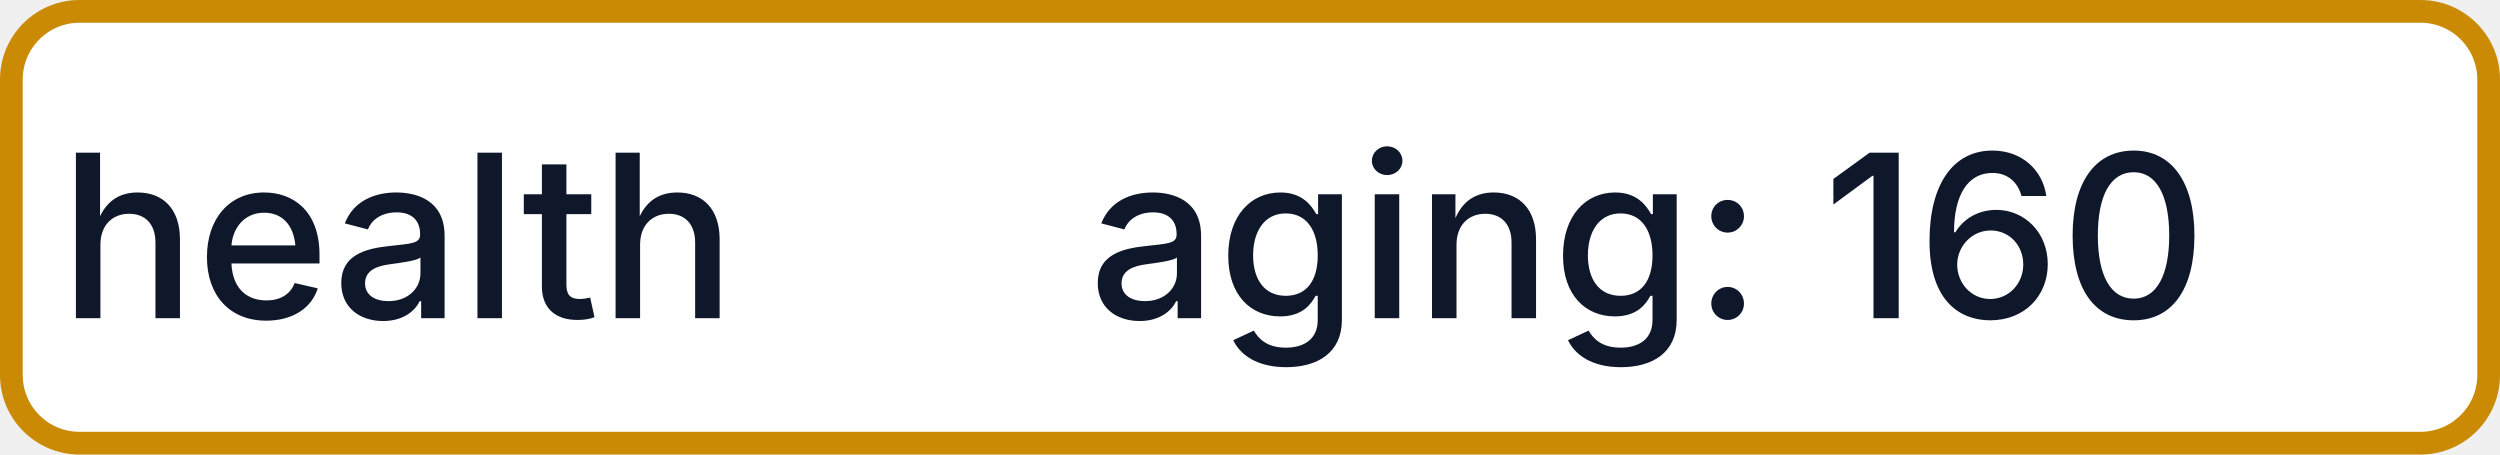
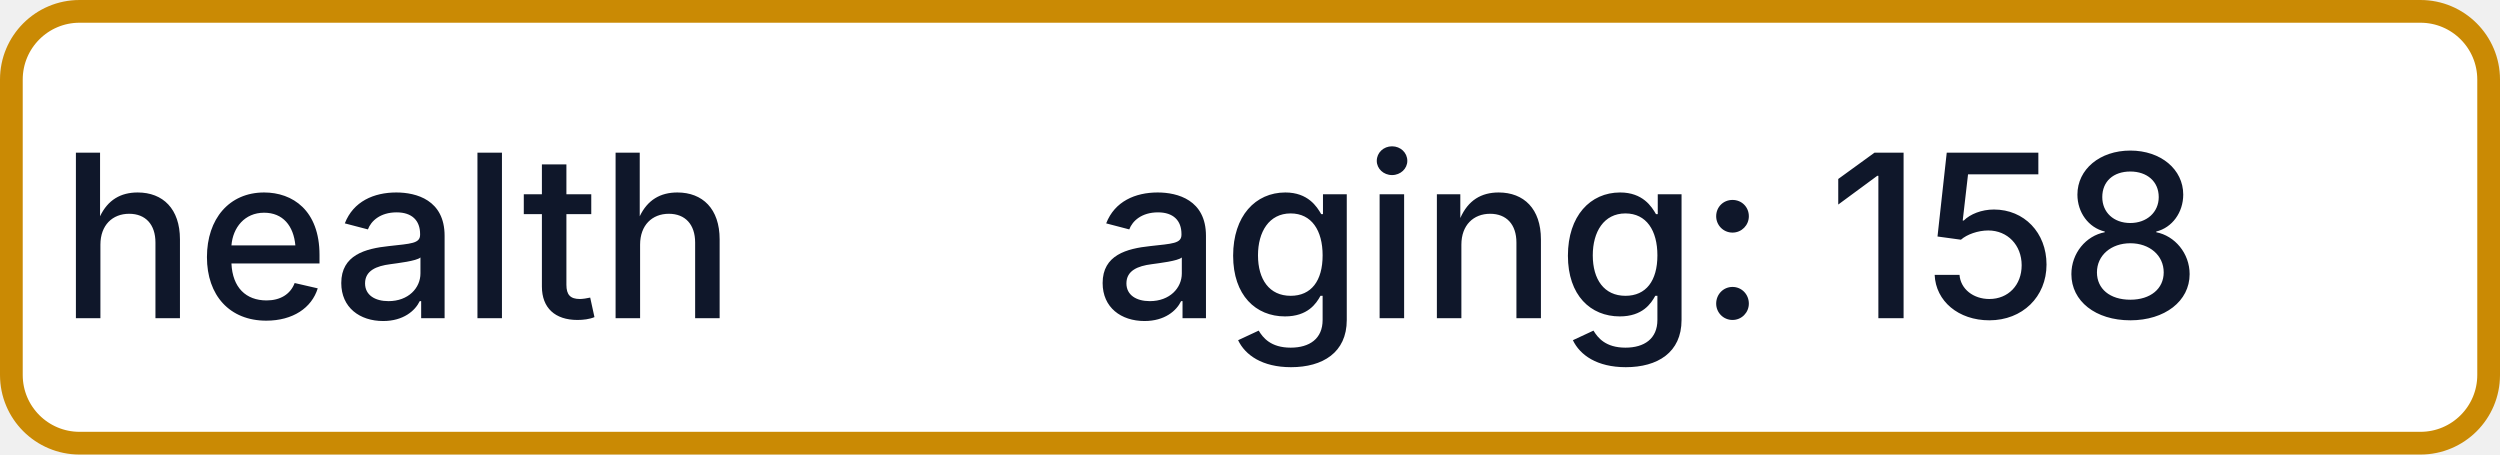
- <svg xmlns="http://www.w3.org/2000/svg" width="110" height="20" role="img" aria-label="health: aging: 160">
+ <svg xmlns="http://www.w3.org/2000/svg" width="110" height="20" role="img" aria-label="health: aging: 158">
  <rect x="0.5" y="0.5" width="109" height="19" rx="3" fill="#FFFFFF" stroke="#CA8A04" stroke-width="1" />
  <g fill="#0F172A" text-anchor="middle" font-family="-apple-system,BlinkMacSystemFont,Segoe UI,sans-serif" font-size="10" font-weight="500">
    <text x="17.5" y="14">health</text>
-     <text x="72.5" y="14" textLength="68" lengthAdjust="spacingAndGlyphs">aging: 160</text>
+     <text x="72.5" y="14" textLength="68" lengthAdjust="spacingAndGlyphs">aging: 158</text>
  </g>
</svg>
